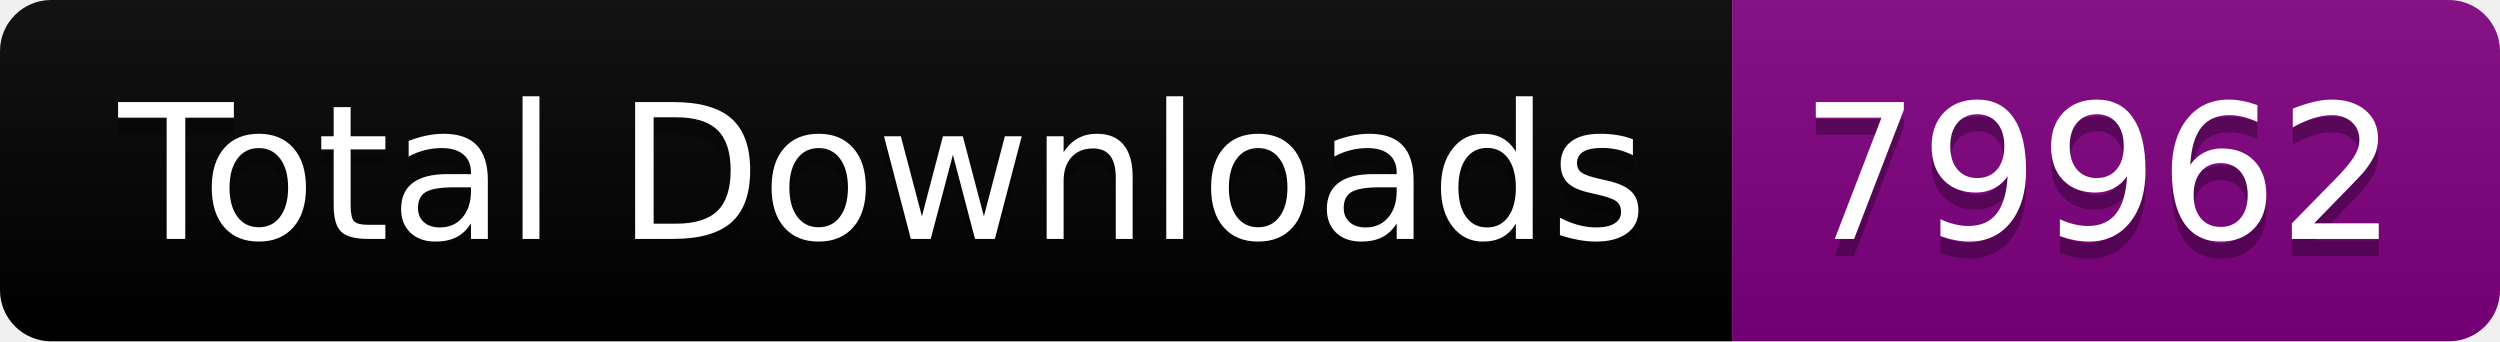
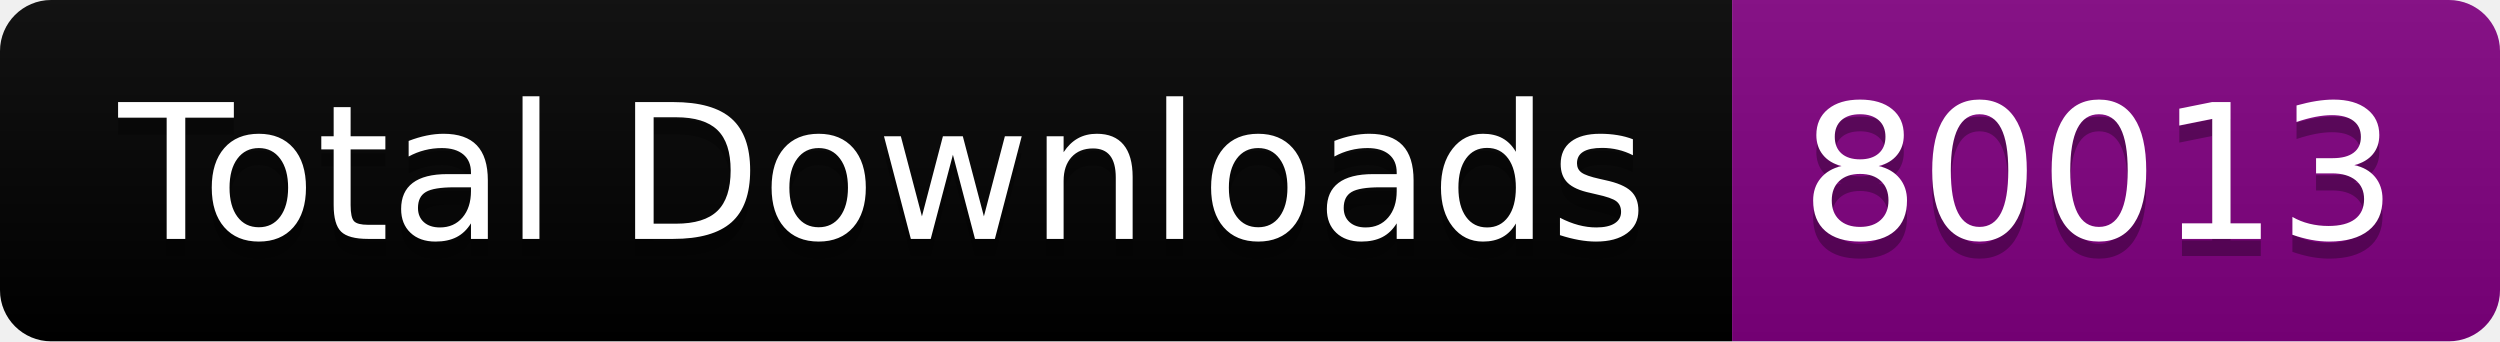
<svg xmlns="http://www.w3.org/2000/svg" width="146.5" height="20">
  <linearGradient id="smooth" x2="0" y2="100%">
    <stop offset="0" stop-color="#bbb" stop-opacity=".1" />
    <stop offset="1" stop-opacity=".1" />
  </linearGradient>
  <clipPath id="round">
    <rect width="146.5" height="20" rx="3" fill="#fff" />
  </clipPath>
  <g clip-path="url(#round)">
    <rect width="101.5" height="20" fill="black" />
    <rect x="101.5" width="45.0" height="20" fill="purple" />
    <rect width="146.5" height="20" fill="url(#smooth)" />
  </g>
  <g fill="#fff" text-anchor="middle" font-family="DejaVu Sans,Verdana,Geneva,sans-serif" font-size="110">
    <text x="517.5" y="150" fill="#010101" fill-opacity=".3" transform="scale(0.1)" textLength="915.0" lengthAdjust="spacing">Total Downloads</text>
    <text x="517.5" y="140" transform="scale(0.1)" textLength="915.0" lengthAdjust="spacing">Total Downloads</text>
-     <text x="1230.0" y="150" fill="#010101" fill-opacity=".3" transform="scale(0.1)" textLength="350.0" lengthAdjust="spacing">79962</text>
-     <text x="1230.0" y="140" transform="scale(0.1)" textLength="350.0" lengthAdjust="spacing">79962</text>
+     <text x="1230.0" y="150" fill="#010101" fill-opacity=".3" transform="scale(0.1)" textLength="350.0" lengthAdjust="spacing">80013</text>
+     <text x="1230.0" y="140" transform="scale(0.1)" textLength="350.0" lengthAdjust="spacing">80013</text>
  </g>
</svg>
